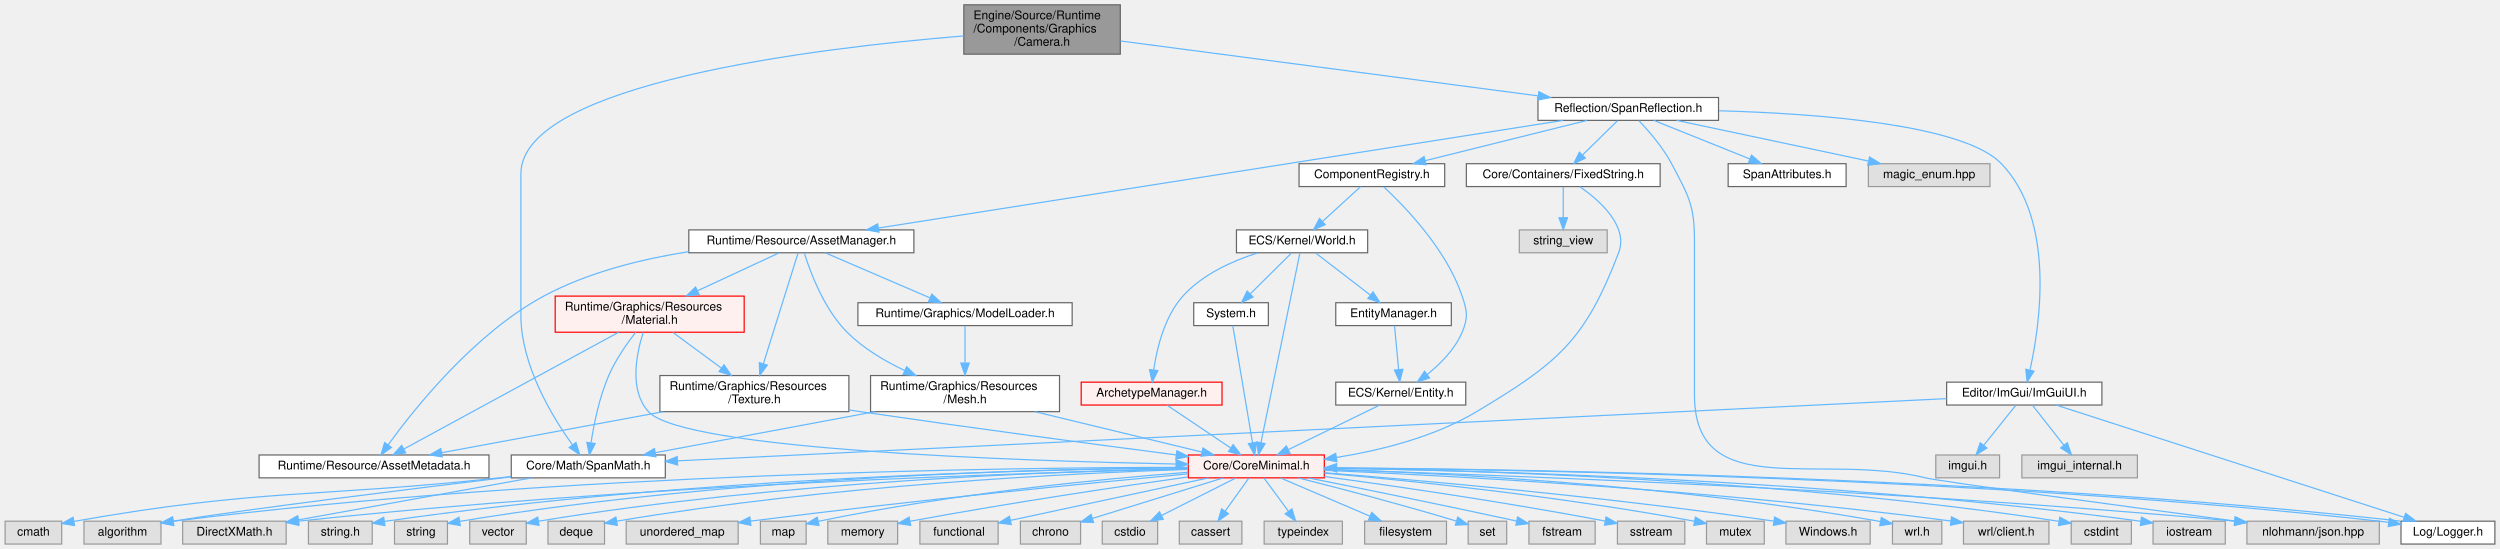
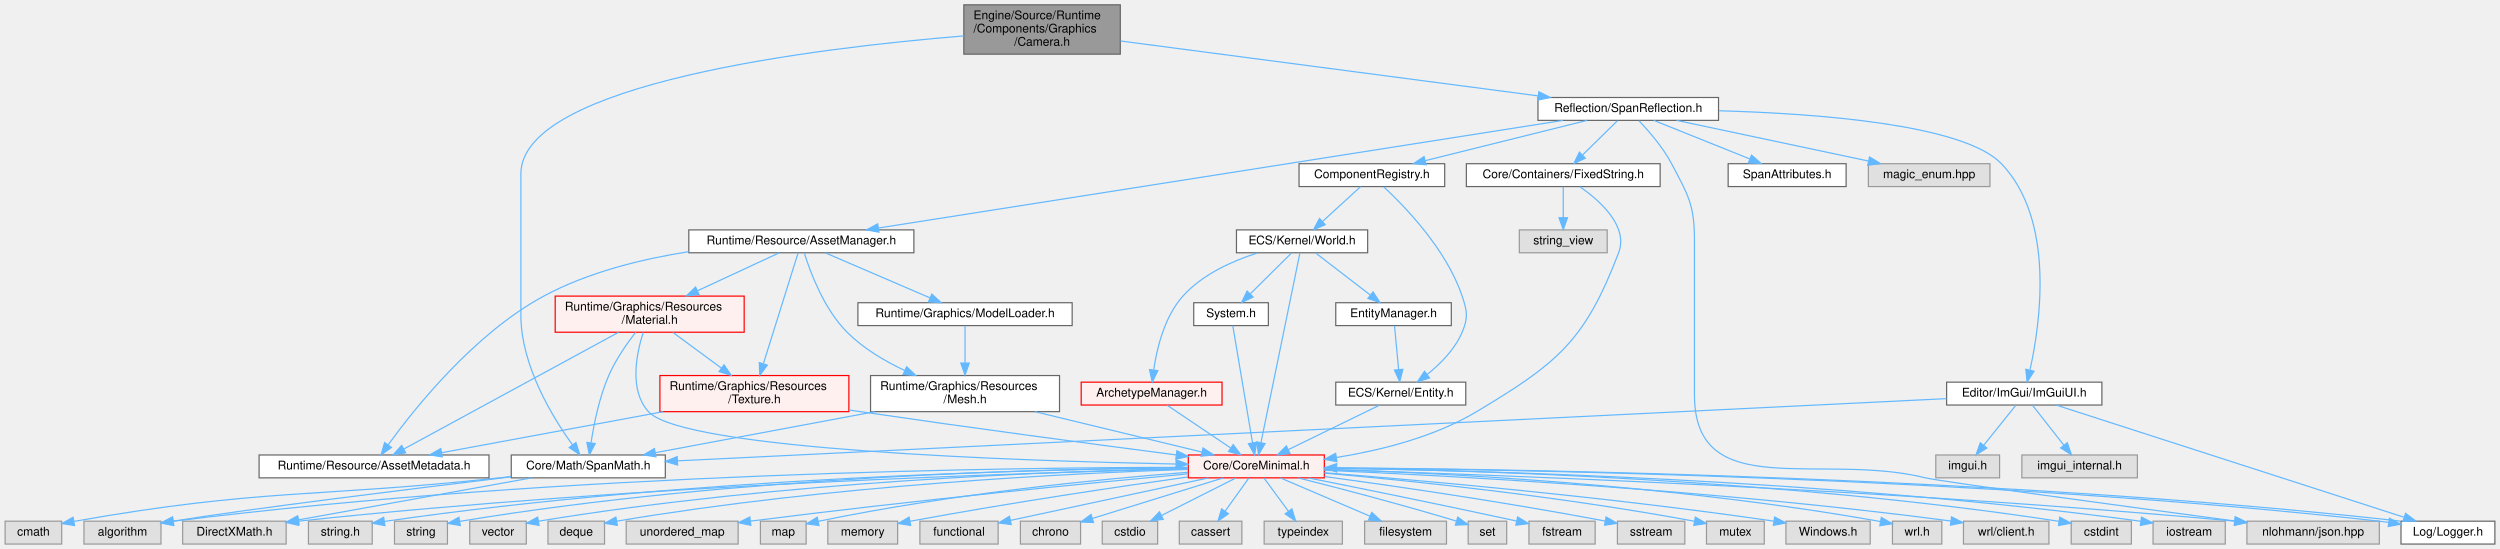
<svg xmlns="http://www.w3.org/2000/svg" xmlns:xlink="http://www.w3.org/1999/xlink" width="2077pt" height="456pt" viewBox="0.00 0.00 2076.50 456.00">
  <g id="graph0" class="graph" transform="scale(1 1) rotate(0) translate(4 452)">
    <g id="Node000001" class="node">
      <g id="a_Node000001">
        <a xlink:title="レンダリング視点を定義するカメラコンポーネント。">
          <polygon fill="#999999" stroke="#666666" points="926.5,-448 796.5,-448 796.5,-407 926.5,-407 926.5,-448" />
          <text text-anchor="start" x="804.5" y="-436" font-family="Helvetica,sans-Serif" font-size="10.00">Engine/Source/Runtime</text>
          <text text-anchor="start" x="804.5" y="-425" font-family="Helvetica,sans-Serif" font-size="10.00">/Components/Graphics</text>
          <text text-anchor="middle" x="861.5" y="-414" font-family="Helvetica,sans-Serif" font-size="10.00">/Camera.h</text>
        </a>
      </g>
    </g>
    <g id="Node000002" class="node">
      <g id="a_Node000002">
        <a xlink:href="SpanMath_8h.html" target="_top" xlink:title="算術ライブラリ (Vector, Matrix, Quaternion)。">
          <polygon fill="white" stroke="#666666" points="548.5,-74 420.5,-74 420.5,-55 548.5,-55 548.5,-74" />
          <text text-anchor="middle" x="484.5" y="-62" font-family="Helvetica,sans-Serif" font-size="10.00">Core/Math/SpanMath.h</text>
        </a>
      </g>
    </g>
    <g id="edge1_Node000001_Node000002" class="edge">
      <g id="a_edge1_Node000001_Node000002">
        <a xlink:title=" ">
          <path fill="none" stroke="#63b8ff" d="M796.21,-422.13C675.24,-412.24 428.5,-382.83 428.5,-307.5 428.5,-307.5 428.5,-307.5 428.5,-190 428.5,-148.36 454.87,-105.24 471.42,-82.28" />
          <polygon fill="#63b8ff" stroke="#63b8ff" points="474.24,-84.36 477.41,-74.25 468.62,-80.18 474.24,-84.36" />
        </a>
      </g>
    </g>
    <g id="Node000006" class="node">
      <g id="a_Node000006">
        <a xlink:href="SpanReflection_8h.html" target="_top" xlink:title="コンポーネント定義用のリフレクションマクロ。">
          <polygon fill="white" stroke="#666666" points="1423.5,-371 1273.5,-371 1273.5,-352 1423.5,-352 1423.5,-371" />
          <text text-anchor="middle" x="1348.5" y="-359" font-family="Helvetica,sans-Serif" font-size="10.00">Reflection/SpanReflection.h</text>
        </a>
      </g>
    </g>
    <g id="edge5_Node000001_Node000006" class="edge">
      <g id="a_edge5_Node000001_Node000006">
        <a xlink:title=" ">
          <path fill="none" stroke="#63b8ff" d="M926.67,-417.94C1016.7,-406.1 1178.72,-384.81 1273.61,-372.34" />
          <polygon fill="#63b8ff" stroke="#63b8ff" points="1274.25,-375.79 1283.71,-371.01 1273.34,-368.85 1274.25,-375.79" />
        </a>
      </g>
    </g>
    <g id="Node000003" class="node">
      <g id="a_Node000003">
        <a xlink:title=" ">
          <polygon fill="#e0e0e0" stroke="#999999" points="233.5,-19 147.5,-19 147.5,0 233.5,0 233.5,-19" />
          <text text-anchor="middle" x="190.5" y="-7" font-family="Helvetica,sans-Serif" font-size="10.00">DirectXMath.h</text>
        </a>
      </g>
    </g>
    <g id="edge2_Node000002_Node000003" class="edge">
      <g id="a_edge2_Node000002_Node000003">
        <a xlink:title=" ">
          <path fill="none" stroke="#63b8ff" d="M437.26,-54.98C384.39,-45.45 298.92,-30.05 243.73,-20.1" />
          <polygon fill="#63b8ff" stroke="#63b8ff" points="244.25,-16.63 233.79,-18.3 243.01,-23.52 244.25,-16.63" />
        </a>
      </g>
    </g>
    <g id="Node000004" class="node">
      <g id="a_Node000004">
        <a xlink:title=" ">
          <polygon fill="#e0e0e0" stroke="#999999" points="47,-19 0,-19 0,0 47,0 47,-19" />
          <text text-anchor="middle" x="23.5" y="-7" font-family="Helvetica,sans-Serif" font-size="10.00">cmath</text>
        </a>
      </g>
    </g>
    <g id="edge3_Node000002_Node000004" class="edge">
      <g id="a_edge3_Node000002_Node000004">
        <a xlink:title=" ">
          <path fill="none" stroke="#63b8ff" d="M420.33,-56.08C417.01,-55.71 413.71,-55.35 410.5,-55 256.5,-38.33 213.92,-46.45 57.2,-18.84" />
          <polygon fill="#63b8ff" stroke="#63b8ff" points="57.66,-15.37 47.2,-17.06 56.43,-22.26 57.66,-15.37" />
        </a>
      </g>
    </g>
    <g id="Node000005" class="node">
      <g id="a_Node000005">
        <a xlink:title=" ">
          <polygon fill="#e0e0e0" stroke="#999999" points="129.5,-19 65.5,-19 65.5,0 129.5,0 129.5,-19" />
          <text text-anchor="middle" x="97.5" y="-7" font-family="Helvetica,sans-Serif" font-size="10.00">algorithm</text>
        </a>
      </g>
    </g>
    <g id="edge4_Node000002_Node000005" class="edge">
      <g id="a_edge4_Node000002_Node000005">
        <a xlink:title=" ">
          <path fill="none" stroke="#63b8ff" d="M420.37,-55.85C340.01,-46.16 205.73,-29.63 139.68,-19.06" />
          <polygon fill="#63b8ff" stroke="#63b8ff" points="140.12,-15.58 129.69,-17.42 138.98,-22.49 140.12,-15.58" />
        </a>
      </g>
    </g>
    <g id="Node000007" class="node">
      <g id="a_Node000007">
        <a xlink:href="SpanAttributes_8h.html" target="_top" xlink:title="インスペクタ表示用の属性 (Attribute) 定義。">
          <polygon fill="white" stroke="#666666" points="1529.5,-316 1431.5,-316 1431.5,-297 1529.5,-297 1529.5,-316" />
          <text text-anchor="middle" x="1480.5" y="-304" font-family="Helvetica,sans-Serif" font-size="10.00">SpanAttributes.h</text>
        </a>
      </g>
    </g>
    <g id="edge6_Node000006_Node000007" class="edge">
      <g id="a_edge6_Node000006_Node000007">
        <a xlink:title=" ">
          <path fill="none" stroke="#63b8ff" d="M1369.71,-351.98C1391.23,-343.34 1424.78,-329.87 1449.33,-320.02" />
          <polygon fill="#63b8ff" stroke="#63b8ff" points="1450.93,-323.14 1458.91,-316.17 1448.32,-316.65 1450.93,-323.14" />
        </a>
      </g>
    </g>
    <g id="Node000008" class="node">
      <g id="a_Node000008">
        <a xlink:href="ComponentRegistry_8h.html" target="_top" xlink:title="コンポーネントのメタデータ管理 (リフレクション)。">
          <polygon fill="white" stroke="#666666" points="1196,-316 1075,-316 1075,-297 1196,-297 1196,-316" />
          <text text-anchor="middle" x="1135.5" y="-304" font-family="Helvetica,sans-Serif" font-size="10.00">ComponentRegistry.h</text>
        </a>
      </g>
    </g>
    <g id="edge7_Node000006_Node000008" class="edge">
      <g id="a_edge7_Node000006_Node000008">
        <a xlink:title=" ">
          <path fill="none" stroke="#63b8ff" d="M1314.28,-351.98C1277.74,-342.89 1219.72,-328.46 1179.74,-318.51" />
          <polygon fill="#63b8ff" stroke="#63b8ff" points="1180.54,-315.1 1169.99,-316.08 1178.85,-321.89 1180.54,-315.1" />
        </a>
      </g>
    </g>
    <g id="Node000040" class="node">
      <g id="a_Node000040">
        <a xlink:title=" ">
          <polygon fill="#e0e0e0" stroke="#999999" points="1972.5,-19 1862.5,-19 1862.5,0 1972.5,0 1972.5,-19" />
          <text text-anchor="middle" x="1917.5" y="-7" font-family="Helvetica,sans-Serif" font-size="10.00">nlohmann/json.hpp</text>
        </a>
      </g>
    </g>
    <g id="edge69_Node000006_Node000040" class="edge">
      <g id="a_edge69_Node000006_Node000040">
        <a xlink:title=" ">
          <path fill="none" stroke="#63b8ff" d="M1357.38,-351.71C1365.48,-343.24 1377.27,-329.71 1384.5,-316 1398.25,-289.95 1403.5,-281.96 1403.5,-252.5 1403.5,-252.5 1403.5,-252.5 1403.5,-124 1403.5,-33.32 1507.45,-76.66 1595.5,-55 1607.82,-51.97 1761.7,-31.24 1852.2,-19.17" />
          <polygon fill="#63b8ff" stroke="#63b8ff" points="1852.92,-22.61 1862.37,-17.82 1851.99,-15.67 1852.92,-22.61" />
        </a>
      </g>
    </g>
    <g id="Node000056" class="node">
      <g id="a_Node000056">
        <a xlink:href="ImGuiUI_8h.html" target="_top" xlink:title="ImGui用のカスタムウィジェットヘルパー。">
          <polygon fill="white" stroke="#666666" points="1742,-134.5 1613,-134.5 1613,-115.5 1742,-115.5 1742,-134.5" />
          <text text-anchor="middle" x="1677.5" y="-122.5" font-family="Helvetica,sans-Serif" font-size="10.00">Editor/ImGui/ImGuiUI.h</text>
        </a>
      </g>
    </g>
    <g id="edge45_Node000006_Node000056" class="edge">
      <g id="a_edge45_Node000006_Node000056">
        <a xlink:title=" ">
          <path fill="none" stroke="#63b8ff" d="M1423.83,-359.98C1505.11,-357.71 1627.14,-348.73 1658.5,-316 1703.39,-269.14 1690.74,-182.85 1682.3,-144.83" />
          <polygon fill="#63b8ff" stroke="#63b8ff" points="1685.6,-143.6 1679.88,-134.68 1678.79,-145.22 1685.6,-143.6" />
        </a>
      </g>
    </g>
    <g id="Node000059" class="node">
      <g id="a_Node000059">
        <a xlink:href="FixedString_8h.html" target="_top" xlink:title="固定長文字列ラッパー (POD)">
          <polygon fill="white" stroke="#666666" points="1375,-316 1214,-316 1214,-297 1375,-297 1375,-316" />
          <text text-anchor="middle" x="1294.5" y="-304" font-family="Helvetica,sans-Serif" font-size="10.00">Core/Containers/FixedString.h</text>
        </a>
      </g>
    </g>
    <g id="edge50_Node000006_Node000059" class="edge">
      <g id="a_edge50_Node000006_Node000059">
        <a xlink:title=" ">
          <path fill="none" stroke="#63b8ff" d="M1339.58,-351.75C1331.72,-344.03 1320.07,-332.6 1310.58,-323.28" />
          <polygon fill="#63b8ff" stroke="#63b8ff" points="1312.84,-320.6 1303.25,-316.09 1307.94,-325.59 1312.84,-320.6" />
        </a>
      </g>
    </g>
    <g id="Node000060" class="node">
      <g id="a_Node000060">
        <a xlink:href="AssetManager_8h.html" target="_top" xlink:title="エンジン全域のアセットライフサイクルを管理するシングルトン。">
          <polygon fill="white" stroke="#666666" points="755,-261 568,-261 568,-242 755,-242 755,-261" />
          <text text-anchor="middle" x="661.5" y="-249" font-family="Helvetica,sans-Serif" font-size="10.00">Runtime/Resource/AssetManager.h</text>
        </a>
      </g>
    </g>
    <g id="edge53_Node000006_Node000060" class="edge">
      <g id="a_edge53_Node000006_Node000060">
        <a xlink:title=" ">
          <path fill="none" stroke="#63b8ff" d="M1294.31,-351.98C1169.09,-332.3 860.15,-283.73 725.72,-262.6" />
          <polygon fill="#63b8ff" stroke="#63b8ff" points="725.99,-259.1 715.57,-261 724.91,-266.01 725.99,-259.1" />
        </a>
      </g>
    </g>
-     <g id="Node000068" class="node">
-       <g id="a_Node000068">
+     <g id="Node000069" class="node">
+       <g id="a_Node000069">
        <a xlink:title=" ">
          <polygon fill="#e0e0e0" stroke="#999999" points="1649,-316 1548,-316 1548,-297 1649,-297 1649,-316" />
          <text text-anchor="middle" x="1598.5" y="-304" font-family="Helvetica,sans-Serif" font-size="10.00">magic_enum.hpp</text>
        </a>
      </g>
    </g>
-     <g id="edge68_Node000006_Node000068" class="edge">
-       <g id="a_edge68_Node000006_Node000068">
+     <g id="edge68_Node000006_Node000069" class="edge">
+       <g id="a_edge68_Node000006_Node000069">
        <a xlink:title=" ">
          <path fill="none" stroke="#63b8ff" d="M1388.67,-351.98C1432,-342.8 1501.09,-328.15 1548.06,-318.19" />
          <polygon fill="#63b8ff" stroke="#63b8ff" points="1548.96,-321.58 1558.02,-316.08 1547.51,-314.73 1548.96,-321.58" />
        </a>
      </g>
    </g>
    <g id="Node000009" class="node">
      <g id="a_Node000009">
        <a xlink:href="Entity_8h.html" target="_top" xlink:title="ECSにおけるオブジェクトの識別子 (ID) を定義します。">
          <polygon fill="white" stroke="#666666" points="1213.5,-134.5 1105.5,-134.5 1105.5,-115.5 1213.5,-115.5 1213.5,-134.5" />
          <text text-anchor="middle" x="1159.5" y="-122.5" font-family="Helvetica,sans-Serif" font-size="10.00">ECS/Kernel/Entity.h</text>
        </a>
      </g>
    </g>
    <g id="edge8_Node000008_Node000009" class="edge">
      <g id="a_edge8_Node000008_Node000009">
        <a xlink:title=" ">
          <path fill="none" stroke="#63b8ff" d="M1145.28,-296.84C1162.46,-280.91 1197.46,-244.98 1210.5,-206 1214.73,-193.36 1215.66,-188.29 1210.5,-176 1204.53,-161.79 1192.33,-149.59 1181.36,-140.8" />
          <polygon fill="#63b8ff" stroke="#63b8ff" points="1183.43,-137.98 1173.34,-134.76 1179.23,-143.57 1183.43,-137.98" />
        </a>
      </g>
    </g>
    <g id="Node000048" class="node">
      <g id="a_Node000048">
        <a xlink:href="World_8h.html" target="_top" xlink:title="ECSワールド (シーン) の管理クラス。">
          <polygon fill="white" stroke="#666666" points="1132,-261 1023,-261 1023,-242 1132,-242 1132,-261" />
          <text text-anchor="middle" x="1077.5" y="-249" font-family="Helvetica,sans-Serif" font-size="10.00">ECS/Kernel/World.h</text>
        </a>
      </g>
    </g>
    <g id="edge37_Node000008_Node000048" class="edge">
      <g id="a_edge37_Node000008_Node000048">
        <a xlink:title=" ">
          <path fill="none" stroke="#63b8ff" d="M1126.18,-296.98C1117.69,-289.23 1104.94,-277.58 1094.62,-268.14" />
          <polygon fill="#63b8ff" stroke="#63b8ff" points="1096.73,-265.33 1086.99,-261.17 1092.01,-270.5 1096.73,-265.33" />
        </a>
      </g>
    </g>
    <g id="Node000010" class="node">
      <g id="a_Node000010">
        <a xlink:href="CoreMinimal_8h.html" target="_top" xlink:title="エンジンの標準インクルードファイル。">
          <polygon fill="#fff0f0" stroke="red" points="1096,-74 983,-74 983,-55 1096,-55 1096,-74" />
          <text text-anchor="middle" x="1039.5" y="-62" font-family="Helvetica,sans-Serif" font-size="10.00">Core/CoreMinimal.h</text>
        </a>
      </g>
    </g>
    <g id="edge9_Node000009_Node000010" class="edge">
      <g id="a_edge9_Node000009_Node000010">
        <a xlink:title=" ">
          <path fill="none" stroke="#63b8ff" d="M1142.05,-115.49C1122.14,-105.79 1089.36,-89.81 1066.23,-78.53" />
          <polygon fill="#63b8ff" stroke="#63b8ff" points="1067.49,-75.25 1056.97,-74.02 1064.43,-81.54 1067.49,-75.25" />
        </a>
      </g>
    </g>
    <g id="edge34_Node000010_Node000003" class="edge">
      <g id="a_edge34_Node000010_Node000003">
        <a xlink:title=" ">
          <path fill="none" stroke="#63b8ff" d="M982.8,-62.4C853.51,-59.45 526.83,-49.48 243.64,-19" />
          <polygon fill="#63b8ff" stroke="#63b8ff" points="243.9,-15.51 233.58,-17.9 243.15,-22.46 243.9,-15.51" />
        </a>
      </g>
    </g>
    <g id="edge22_Node000010_Node000005" class="edge">
      <g id="a_edge22_Node000010_Node000005">
        <a xlink:title=" ">
          <path fill="none" stroke="#63b8ff" d="M982.83,-63.74C841.8,-63.69 463.67,-59.57 139.7,-18.93" />
          <polygon fill="#63b8ff" stroke="#63b8ff" points="140.01,-15.44 129.65,-17.66 139.13,-22.39 140.01,-15.44" />
        </a>
      </g>
    </g>
    <g id="Node000011" class="node">
      <g id="a_Node000011">
        <a xlink:title=" ">
          <polygon fill="#e0e0e0" stroke="#999999" points="1549.5,-19 1479.5,-19 1479.5,0 1549.5,0 1549.5,-19" />
          <text text-anchor="middle" x="1514.5" y="-7" font-family="Helvetica,sans-Serif" font-size="10.00">Windows.h</text>
        </a>
      </g>
    </g>
    <g id="edge10_Node000010_Node000011" class="edge">
      <g id="a_edge10_Node000010_Node000011">
        <a xlink:title=" ">
          <path fill="none" stroke="#63b8ff" d="M1096.18,-59.25C1176.84,-52.84 1329.55,-39.41 1469.44,-19.03" />
          <polygon fill="#63b8ff" stroke="#63b8ff" points="1470.1,-22.47 1479.48,-17.55 1469.08,-15.55 1470.1,-22.47" />
        </a>
      </g>
    </g>
    <g id="Node000012" class="node">
      <g id="a_Node000012">
        <a xlink:title=" ">
          <polygon fill="#e0e0e0" stroke="#999999" points="1609,-19 1568,-19 1568,0 1609,0 1609,-19" />
          <text text-anchor="middle" x="1588.5" y="-7" font-family="Helvetica,sans-Serif" font-size="10.00">wrl.h</text>
        </a>
      </g>
    </g>
    <g id="edge11_Node000010_Node000012" class="edge">
      <g id="a_edge11_Node000010_Node000012">
        <a xlink:title=" ">
          <path fill="none" stroke="#63b8ff" d="M1096.03,-62.17C1190.07,-59.2 1384.56,-49.78 1557.89,-18.71" />
          <polygon fill="#63b8ff" stroke="#63b8ff" points="1558.75,-22.11 1567.96,-16.88 1557.5,-15.22 1558.75,-22.11" />
        </a>
      </g>
    </g>
    <g id="Node000013" class="node">
      <g id="a_Node000013">
        <a xlink:title=" ">
          <polygon fill="#e0e0e0" stroke="#999999" points="1698,-19 1627,-19 1627,0 1698,0 1698,-19" />
          <text text-anchor="middle" x="1662.5" y="-7" font-family="Helvetica,sans-Serif" font-size="10.00">wrl/client.h</text>
        </a>
      </g>
    </g>
    <g id="edge12_Node000010_Node000013" class="edge">
      <g id="a_edge12_Node000010_Node000013">
        <a xlink:title=" ">
          <path fill="none" stroke="#63b8ff" d="M1096.02,-61.3C1198.16,-56.86 1420.37,-45.05 1616.62,-19.12" />
          <polygon fill="#63b8ff" stroke="#63b8ff" points="1617.09,-22.59 1626.54,-17.79 1616.16,-15.65 1617.09,-22.59" />
        </a>
      </g>
    </g>
    <g id="Node000014" class="node">
      <g id="a_Node000014">
        <a xlink:title=" ">
          <polygon fill="#e0e0e0" stroke="#999999" points="1766.5,-19 1716.5,-19 1716.5,0 1766.5,0 1766.5,-19" />
          <text text-anchor="middle" x="1741.5" y="-7" font-family="Helvetica,sans-Serif" font-size="10.00">cstdint</text>
        </a>
      </g>
    </g>
    <g id="edge13_Node000010_Node000014" class="edge">
      <g id="a_edge13_Node000010_Node000014">
        <a xlink:title=" ">
          <path fill="none" stroke="#63b8ff" d="M1096.18,-63.12C1210.19,-61.63 1475.37,-54.45 1706.42,-18.87" />
          <polygon fill="#63b8ff" stroke="#63b8ff" points="1707.01,-22.32 1716.35,-17.32 1705.93,-15.4 1707.01,-22.32" />
        </a>
      </g>
    </g>
    <g id="Node000015" class="node">
      <g id="a_Node000015">
        <a xlink:title=" ">
          <polygon fill="#e0e0e0" stroke="#999999" points="1844.5,-19 1784.5,-19 1784.5,0 1844.5,0 1844.5,-19" />
          <text text-anchor="middle" x="1814.5" y="-7" font-family="Helvetica,sans-Serif" font-size="10.00">iostream</text>
        </a>
      </g>
    </g>
    <g id="edge14_Node000010_Node000015" class="edge">
      <g id="a_edge14_Node000010_Node000015">
        <a xlink:title=" ">
          <path fill="none" stroke="#63b8ff" d="M1096.12,-63.04C1218.35,-61.42 1516.11,-54.02 1774.4,-18.92" />
          <polygon fill="#63b8ff" stroke="#63b8ff" points="1774.92,-22.38 1784.35,-17.55 1773.97,-15.45 1774.92,-22.38" />
        </a>
      </g>
    </g>
    <g id="Node000016" class="node">
      <g id="a_Node000016">
        <a xlink:title=" ">
          <polygon fill="#e0e0e0" stroke="#999999" points="305,-19 252,-19 252,0 305,0 305,-19" />
          <text text-anchor="middle" x="278.5" y="-7" font-family="Helvetica,sans-Serif" font-size="10.00">string.h</text>
        </a>
      </g>
    </g>
    <g id="edge15_Node000010_Node000016" class="edge">
      <g id="a_edge15_Node000010_Node000016">
        <a xlink:title=" ">
          <path fill="none" stroke="#63b8ff" d="M982.76,-63.3C861.74,-62.16 569.35,-55.64 315.3,-18.82" />
          <polygon fill="#63b8ff" stroke="#63b8ff" points="315.54,-15.31 305.14,-17.32 314.52,-22.24 315.54,-15.31" />
        </a>
      </g>
    </g>
    <g id="Node000017" class="node">
      <g id="a_Node000017">
        <a xlink:title=" ">
          <polygon fill="#e0e0e0" stroke="#999999" points="367.5,-19 323.5,-19 323.5,0 367.5,0 367.5,-19" />
          <text text-anchor="middle" x="345.5" y="-7" font-family="Helvetica,sans-Serif" font-size="10.00">string</text>
        </a>
      </g>
    </g>
    <g id="edge16_Node000010_Node000017" class="edge">
      <g id="a_edge16_Node000010_Node000017">
        <a xlink:title=" ">
          <path fill="none" stroke="#63b8ff" d="M982.73,-63.51C869.27,-62.7 606.45,-56.69 377.9,-18.88" />
          <polygon fill="#63b8ff" stroke="#63b8ff" points="378.17,-15.37 367.73,-17.17 377.01,-22.28 378.17,-15.37" />
        </a>
      </g>
    </g>
    <g id="Node000018" class="node">
      <g id="a_Node000018">
        <a xlink:title=" ">
          <polygon fill="#e0e0e0" stroke="#999999" points="433,-19 386,-19 386,0 433,0 433,-19" />
          <text text-anchor="middle" x="409.5" y="-7" font-family="Helvetica,sans-Serif" font-size="10.00">vector</text>
        </a>
      </g>
    </g>
    <g id="edge17_Node000010_Node000018" class="edge">
      <g id="a_edge17_Node000010_Node000018">
        <a xlink:title=" ">
          <path fill="none" stroke="#63b8ff" d="M982.6,-62.77C877.53,-60.65 645.97,-52.44 443.1,-18.97" />
          <polygon fill="#63b8ff" stroke="#63b8ff" points="443.6,-15.51 433.16,-17.31 442.44,-22.41 443.6,-15.51" />
        </a>
      </g>
    </g>
    <g id="Node000019" class="node">
      <g id="a_Node000019">
        <a xlink:title=" ">
          <polygon fill="#e0e0e0" stroke="#999999" points="498,-19 451,-19 451,0 498,0 498,-19" />
          <text text-anchor="middle" x="474.5" y="-7" font-family="Helvetica,sans-Serif" font-size="10.00">deque</text>
        </a>
      </g>
    </g>
    <g id="edge18_Node000010_Node000019" class="edge">
      <g id="a_edge18_Node000010_Node000019">
        <a xlink:title=" ">
          <path fill="none" stroke="#63b8ff" d="M982.68,-62.04C886.6,-58.86 685.91,-49.12 508.22,-19.01" />
          <polygon fill="#63b8ff" stroke="#63b8ff" points="508.61,-15.53 498.16,-17.28 507.42,-22.43 508.61,-15.53" />
        </a>
      </g>
    </g>
    <g id="Node000020" class="node">
      <g id="a_Node000020">
        <a xlink:title=" ">
          <polygon fill="#e0e0e0" stroke="#999999" points="609,-19 516,-19 516,0 609,0 609,-19" />
          <text text-anchor="middle" x="562.5" y="-7" font-family="Helvetica,sans-Serif" font-size="10.00">unordered_map</text>
        </a>
      </g>
    </g>
    <g id="edge19_Node000010_Node000020" class="edge">
      <g id="a_edge19_Node000010_Node000020">
        <a xlink:title=" ">
          <path fill="none" stroke="#63b8ff" d="M982.89,-58.34C903.94,-50.96 756.06,-36.47 619.46,-19.07" />
          <polygon fill="#63b8ff" stroke="#63b8ff" points="619.59,-15.56 609.23,-17.75 618.7,-22.5 619.59,-15.56" />
        </a>
      </g>
    </g>
    <g id="Node000021" class="node">
      <g id="a_Node000021">
        <a xlink:title=" ">
          <polygon fill="#e0e0e0" stroke="#999999" points="665.5,-19 627.5,-19 627.5,0 665.5,0 665.5,-19" />
          <text text-anchor="middle" x="646.5" y="-7" font-family="Helvetica,sans-Serif" font-size="10.00">map</text>
        </a>
      </g>
    </g>
    <g id="edge20_Node000010_Node000021" class="edge">
      <g id="a_edge20_Node000010_Node000021">
        <a xlink:title=" ">
          <path fill="none" stroke="#63b8ff" d="M982.73,-59.64C912.56,-54.2 789.47,-42.43 675.6,-18.89" />
          <polygon fill="#63b8ff" stroke="#63b8ff" points="676.17,-15.43 665.67,-16.8 674.73,-22.28 676.17,-15.43" />
        </a>
      </g>
    </g>
    <g id="Node000022" class="node">
      <g id="a_Node000022">
        <a xlink:title=" ">
          <polygon fill="#e0e0e0" stroke="#999999" points="741.5,-19 683.5,-19 683.5,0 741.5,0 741.5,-19" />
          <text text-anchor="middle" x="712.5" y="-7" font-family="Helvetica,sans-Serif" font-size="10.00">memory</text>
        </a>
      </g>
    </g>
    <g id="edge21_Node000010_Node000022" class="edge">
      <g id="a_edge21_Node000010_Node000022">
        <a xlink:title=" ">
          <path fill="none" stroke="#63b8ff" d="M982.77,-55.78C926.72,-47.92 838.32,-34.89 751.84,-18.95" />
          <polygon fill="#63b8ff" stroke="#63b8ff" points="752.32,-15.48 741.85,-17.1 751.04,-22.37 752.32,-15.48" />
        </a>
      </g>
    </g>
    <g id="Node000023" class="node">
      <g id="a_Node000023">
        <a xlink:title=" ">
          <polygon fill="#e0e0e0" stroke="#999999" points="825,-19 760,-19 760,0 825,0 825,-19" />
          <text text-anchor="middle" x="792.5" y="-7" font-family="Helvetica,sans-Serif" font-size="10.00">functional</text>
        </a>
      </g>
    </g>
    <g id="edge23_Node000010_Node000023" class="edge">
      <g id="a_edge23_Node000010_Node000023">
        <a xlink:title=" ">
          <path fill="none" stroke="#63b8ff" d="M999.82,-54.98C954.81,-45.33 881.68,-29.64 835.39,-19.7" />
          <polygon fill="#63b8ff" stroke="#63b8ff" points="835.88,-16.23 825.37,-17.55 834.41,-23.07 835.88,-16.23" />
        </a>
      </g>
    </g>
    <g id="Node000024" class="node">
      <g id="a_Node000024">
        <a xlink:title=" ">
          <polygon fill="#e0e0e0" stroke="#999999" points="893.5,-19 843.5,-19 843.5,0 893.5,0 893.5,-19" />
          <text text-anchor="middle" x="868.5" y="-7" font-family="Helvetica,sans-Serif" font-size="10.00">chrono</text>
        </a>
      </g>
    </g>
    <g id="edge24_Node000010_Node000024" class="edge">
      <g id="a_edge24_Node000010_Node000024">
        <a xlink:title=" ">
          <path fill="none" stroke="#63b8ff" d="M1012.03,-54.98C982.55,-45.85 935.65,-31.31 903.54,-21.36" />
          <polygon fill="#63b8ff" stroke="#63b8ff" points="904.26,-17.92 893.68,-18.3 902.19,-24.61 904.26,-17.92" />
        </a>
      </g>
    </g>
    <g id="Node000025" class="node">
      <g id="a_Node000025">
        <a xlink:title=" ">
          <polygon fill="#e0e0e0" stroke="#999999" points="957.5,-19 911.5,-19 911.5,0 957.5,0 957.5,-19" />
          <text text-anchor="middle" x="934.5" y="-7" font-family="Helvetica,sans-Serif" font-size="10.00">cstdio</text>
        </a>
      </g>
    </g>
    <g id="edge25_Node000010_Node000025" class="edge">
      <g id="a_edge25_Node000010_Node000025">
        <a xlink:title=" ">
          <path fill="none" stroke="#63b8ff" d="M1022.63,-54.98C1005.89,-46.54 980,-33.47 960.61,-23.68" />
          <polygon fill="#63b8ff" stroke="#63b8ff" points="962.18,-20.55 951.68,-19.17 959.03,-26.8 962.18,-20.55" />
        </a>
      </g>
    </g>
    <g id="Node000026" class="node">
      <g id="a_Node000026">
        <a xlink:title=" ">
          <polygon fill="#e0e0e0" stroke="#999999" points="1027.5,-19 975.5,-19 975.5,0 1027.5,0 1027.5,-19" />
          <text text-anchor="middle" x="1001.5" y="-7" font-family="Helvetica,sans-Serif" font-size="10.00">cassert</text>
        </a>
      </g>
    </g>
    <g id="edge26_Node000010_Node000026" class="edge">
      <g id="a_edge26_Node000010_Node000026">
        <a xlink:title=" ">
          <path fill="none" stroke="#63b8ff" d="M1033.23,-54.75C1027.91,-47.34 1020.14,-36.5 1013.62,-27.41" />
          <polygon fill="#63b8ff" stroke="#63b8ff" points="1016.33,-25.18 1007.66,-19.09 1010.64,-29.26 1016.33,-25.18" />
        </a>
      </g>
    </g>
    <g id="Node000027" class="node">
      <g id="a_Node000027">
        <a xlink:title=" ">
          <polygon fill="#e0e0e0" stroke="#999999" points="1111,-19 1046,-19 1046,0 1111,0 1111,-19" />
          <text text-anchor="middle" x="1078.5" y="-7" font-family="Helvetica,sans-Serif" font-size="10.00">typeindex</text>
        </a>
      </g>
    </g>
    <g id="edge27_Node000010_Node000027" class="edge">
      <g id="a_edge27_Node000010_Node000027">
        <a xlink:title=" ">
          <path fill="none" stroke="#63b8ff" d="M1045.94,-54.75C1051.39,-47.34 1059.36,-36.5 1066.06,-27.41" />
          <polygon fill="#63b8ff" stroke="#63b8ff" points="1069.07,-29.22 1072.18,-19.09 1063.43,-25.07 1069.07,-29.22" />
        </a>
      </g>
    </g>
    <g id="Node000028" class="node">
      <g id="a_Node000028">
        <a xlink:title=" ">
          <polygon fill="#e0e0e0" stroke="#999999" points="1197.5,-19 1129.5,-19 1129.5,0 1197.5,0 1197.5,-19" />
          <text text-anchor="middle" x="1163.5" y="-7" font-family="Helvetica,sans-Serif" font-size="10.00">filesystem</text>
        </a>
      </g>
    </g>
    <g id="edge28_Node000010_Node000028" class="edge">
      <g id="a_edge28_Node000010_Node000028">
        <a xlink:title=" ">
          <path fill="none" stroke="#63b8ff" d="M1059.42,-54.98C1079.55,-46.38 1110.88,-32.99 1133.91,-23.15" />
          <polygon fill="#63b8ff" stroke="#63b8ff" points="1135.4,-26.32 1143.21,-19.17 1132.64,-19.88 1135.4,-26.32" />
        </a>
      </g>
    </g>
    <g id="Node000029" class="node">
      <g id="a_Node000029">
        <a xlink:title=" ">
          <polygon fill="#e0e0e0" stroke="#999999" points="1247.5,-19 1215.5,-19 1215.5,0 1247.5,0 1247.5,-19" />
          <text text-anchor="middle" x="1231.5" y="-7" font-family="Helvetica,sans-Serif" font-size="10.00">set</text>
        </a>
      </g>
    </g>
    <g id="edge29_Node000010_Node000029" class="edge">
      <g id="a_edge29_Node000010_Node000029">
        <a xlink:title=" ">
          <path fill="none" stroke="#63b8ff" d="M1074.23,-54.97C1106.09,-46.99 1154.78,-34.38 1205.57,-19.13" />
          <polygon fill="#63b8ff" stroke="#63b8ff" points="1206.86,-22.4 1215.41,-16.15 1204.83,-15.7 1206.86,-22.4" />
        </a>
      </g>
    </g>
    <g id="Node000030" class="node">
      <g id="a_Node000030">
        <a xlink:title=" ">
          <polygon fill="#e0e0e0" stroke="#999999" points="1321,-19 1266,-19 1266,0 1321,0 1321,-19" />
          <text text-anchor="middle" x="1293.5" y="-7" font-family="Helvetica,sans-Serif" font-size="10.00">fstream</text>
        </a>
      </g>
    </g>
    <g id="edge30_Node000010_Node000030" class="edge">
      <g id="a_edge30_Node000010_Node000030">
        <a xlink:title=" ">
          <path fill="none" stroke="#63b8ff" d="M1082.79,-54.93C1124.5,-46.61 1189.62,-33.44 1255.49,-19.18" />
          <polygon fill="#63b8ff" stroke="#63b8ff" points="1256.61,-22.52 1265.64,-16.98 1255.12,-15.68 1256.61,-22.52" />
        </a>
      </g>
    </g>
    <g id="Node000031" class="node">
      <g id="a_Node000031">
        <a xlink:title=" ">
          <polygon fill="#e0e0e0" stroke="#999999" points="1395.5,-19 1339.5,-19 1339.5,0 1395.5,0 1395.5,-19" />
          <text text-anchor="middle" x="1367.5" y="-7" font-family="Helvetica,sans-Serif" font-size="10.00">sstream</text>
        </a>
      </g>
    </g>
    <g id="edge31_Node000010_Node000031" class="edge">
      <g id="a_edge31_Node000010_Node000031">
        <a xlink:title=" ">
          <path fill="none" stroke="#63b8ff" d="M1096.04,-56.12C1152.65,-48.44 1242.46,-35.5 1329.24,-19.12" />
          <polygon fill="#63b8ff" stroke="#63b8ff" points="1330.1,-22.52 1339.26,-17.21 1328.79,-15.65 1330.1,-22.52" />
        </a>
      </g>
    </g>
    <g id="Node000032" class="node">
      <g id="a_Node000032">
        <a xlink:title=" ">
          <polygon fill="#e0e0e0" stroke="#999999" points="1461.5,-19 1413.5,-19 1413.5,0 1461.5,0 1461.5,-19" />
          <text text-anchor="middle" x="1437.5" y="-7" font-family="Helvetica,sans-Serif" font-size="10.00">mutex</text>
        </a>
      </g>
    </g>
    <g id="edge32_Node000010_Node000032" class="edge">
      <g id="a_edge32_Node000010_Node000032">
        <a xlink:title=" ">
          <path fill="none" stroke="#63b8ff" d="M1096.13,-58.91C1166.15,-52.72 1289.08,-40.18 1403.45,-18.96" />
          <polygon fill="#63b8ff" stroke="#63b8ff" points="1404.25,-22.38 1413.43,-17.09 1402.96,-15.5 1404.25,-22.38" />
        </a>
      </g>
    </g>
    <g id="edge33_Node000010_Node000040" class="edge">
      <g id="a_edge33_Node000010_Node000040">
        <a xlink:title=" ">
          <path fill="none" stroke="#63b8ff" d="M1096.36,-61.91C1227.59,-57.9 1561.95,-45.83 1852.07,-19.06" />
          <polygon fill="#63b8ff" stroke="#63b8ff" points="1852.74,-22.51 1862.37,-18.1 1852.09,-15.54 1852.74,-22.51" />
        </a>
      </g>
    </g>
    <g id="Node000047" class="node">
      <g id="a_Node000047">
        <a xlink:href="Logger_8h.html" target="_top" xlink:title="デバッグログ出力システム">
          <polygon fill="white" stroke="#666666" points="2068.5,-19 1990.5,-19 1990.5,0 2068.5,0 2068.5,-19" />
          <text text-anchor="middle" x="2029.5" y="-7" font-family="Helvetica,sans-Serif" font-size="10.00">Log/Logger.h</text>
        </a>
      </g>
    </g>
    <g id="edge35_Node000010_Node000047" class="edge">
      <g id="a_edge35_Node000010_Node000047">
        <a xlink:title=" ">
          <path fill="none" stroke="#63b8ff" d="M1096.12,-63.32C1241.93,-62.28 1641.58,-55.96 1972.5,-19 1975,-18.72 1977.57,-18.39 1980.17,-18.03" />
          <polygon fill="#63b8ff" stroke="#63b8ff" points="1980.92,-21.45 1990.28,-16.49 1979.87,-14.53 1980.92,-21.45" />
        </a>
      </g>
    </g>
    <g id="edge36_Node000047_Node000010" class="edge">
      <g id="a_edge36_Node000047_Node000010">
        <a xlink:title=" ">
          <path fill="none" stroke="#63b8ff" d="M1990.01,-19.06C1660.25,-55.85 1262.43,-62.24 1106.6,-63.31" />
          <polygon fill="#63b8ff" stroke="#63b8ff" points="1106.22,-59.81 1096.24,-63.37 1106.26,-66.81 1106.22,-59.81" />
        </a>
      </g>
    </g>
    <g id="edge38_Node000048_Node000010" class="edge">
      <g id="a_edge38_Node000048_Node000010">
        <a xlink:title=" ">
          <path fill="none" stroke="#63b8ff" d="M1075.67,-241.58C1069.8,-213.01 1051.38,-123.36 1043.33,-84.16" />
          <polygon fill="#63b8ff" stroke="#63b8ff" points="1046.75,-83.42 1041.31,-74.33 1039.9,-84.83 1046.75,-83.42" />
        </a>
      </g>
    </g>
    <g id="Node000049" class="node">
      <g id="a_Node000049">
        <a xlink:href="EntityManager_8h.html" target="_top" xlink:title="エンティティIDのライフサイクル管理クラス">
          <polygon fill="white" stroke="#666666" points="1201.5,-200.5 1105.5,-200.5 1105.5,-181.5 1201.5,-181.5 1201.5,-200.5" />
          <text text-anchor="middle" x="1153.5" y="-188.5" font-family="Helvetica,sans-Serif" font-size="10.00">EntityManager.h</text>
        </a>
      </g>
    </g>
    <g id="edge39_Node000048_Node000049" class="edge">
      <g id="a_edge39_Node000048_Node000049">
        <a xlink:title=" ">
          <path fill="none" stroke="#63b8ff" d="M1088.71,-241.87C1100.61,-232.71 1119.64,-218.06 1134.01,-207.01" />
          <polygon fill="#63b8ff" stroke="#63b8ff" points="1136.45,-209.54 1142.24,-200.67 1132.18,-203.99 1136.45,-209.54" />
        </a>
      </g>
    </g>
    <g id="Node000050" class="node">
      <g id="a_Node000050">
        <a xlink:href="ArchetypeManager_8h.html" target="_top" xlink:title="アーキタイプの生成と管理を行うクラス">
          <polygon fill="#fff0f0" stroke="red" points="1011,-134.5 894,-134.5 894,-115.5 1011,-115.5 1011,-134.5" />
          <text text-anchor="middle" x="952.5" y="-122.5" font-family="Helvetica,sans-Serif" font-size="10.00">ArchetypeManager.h</text>
        </a>
      </g>
    </g>
    <g id="edge41_Node000048_Node000050" class="edge">
      <g id="a_edge41_Node000048_Node000050">
        <a xlink:title=" ">
          <path fill="none" stroke="#63b8ff" d="M1040.57,-241.87C1019.75,-235.25 994.73,-224.09 978.5,-206 963.07,-188.8 956.78,-162.29 954.23,-144.56" />
          <polygon fill="#63b8ff" stroke="#63b8ff" points="957.7,-144.11 953.05,-134.59 950.75,-144.93 957.7,-144.11" />
        </a>
      </g>
    </g>
    <g id="Node000055" class="node">
      <g id="a_Node000055">
        <a xlink:href="System_8h.html" target="_top" xlink:title="ECSシステム (ロジック) の基底クラス。">
          <polygon fill="white" stroke="#666666" points="1049.5,-200.5 987.5,-200.5 987.5,-181.5 1049.5,-181.5 1049.5,-200.5" />
          <text text-anchor="middle" x="1018.5" y="-188.5" font-family="Helvetica,sans-Serif" font-size="10.00">System.h</text>
        </a>
      </g>
    </g>
    <g id="edge43_Node000048_Node000055" class="edge">
      <g id="a_edge43_Node000048_Node000055">
        <a xlink:title=" ">
          <path fill="none" stroke="#63b8ff" d="M1068.79,-241.87C1059.82,-232.97 1045.62,-218.89 1034.59,-207.95" />
          <polygon fill="#63b8ff" stroke="#63b8ff" points="1036.81,-205.22 1027.24,-200.67 1031.88,-210.19 1036.81,-205.22" />
        </a>
      </g>
    </g>
    <g id="edge40_Node000049_Node000009" class="edge">
      <g id="a_edge40_Node000049_Node000009">
        <a xlink:title=" ">
          <path fill="none" stroke="#63b8ff" d="M1154.31,-181.37C1155.18,-172.07 1156.6,-156.98 1157.73,-144.9" />
          <polygon fill="#63b8ff" stroke="#63b8ff" points="1161.22,-145.19 1158.67,-134.91 1154.25,-144.53 1161.22,-145.19" />
        </a>
      </g>
    </g>
    <g id="edge42_Node000050_Node000010" class="edge">
      <g id="a_edge42_Node000050_Node000010">
        <a xlink:title=" ">
          <path fill="none" stroke="#63b8ff" d="M965.34,-115.37C979.22,-106.04 1001.57,-91.01 1018.11,-79.88" />
          <polygon fill="#63b8ff" stroke="#63b8ff" points="1020.26,-82.65 1026.61,-74.17 1016.36,-76.84 1020.26,-82.65" />
        </a>
      </g>
    </g>
    <g id="edge44_Node000055_Node000010" class="edge">
      <g id="a_edge44_Node000055_Node000010">
        <a xlink:title=" ">
          <path fill="none" stroke="#63b8ff" d="M1019.94,-181.44C1023.32,-161.45 1031.77,-111.32 1036.38,-83.98" />
          <polygon fill="#63b8ff" stroke="#63b8ff" points="1039.83,-84.56 1038.05,-74.12 1032.93,-83.4 1039.83,-84.56" />
        </a>
      </g>
    </g>
    <g id="edge46_Node000056_Node000002" class="edge">
      <g id="a_edge46_Node000056_Node000002">
        <a xlink:title=" ">
          <path fill="none" stroke="#63b8ff" d="M1612.94,-120.83C1408.43,-110.81 775.7,-79.78 558.55,-69.13" />
          <polygon fill="#63b8ff" stroke="#63b8ff" points="558.69,-65.63 548.53,-68.64 558.34,-72.63 558.69,-65.63" />
        </a>
      </g>
    </g>
    <g id="edge47_Node000056_Node000047" class="edge">
      <g id="a_edge47_Node000056_Node000047">
        <a xlink:title=" ">
          <path fill="none" stroke="#63b8ff" d="M1703.96,-115.47C1766.13,-95.42 1921.66,-45.27 1992.86,-22.31" />
          <polygon fill="#63b8ff" stroke="#63b8ff" points="1994.29,-25.53 2002.74,-19.13 1992.14,-18.87 1994.29,-25.53" />
        </a>
      </g>
    </g>
    <g id="Node000057" class="node">
      <g id="a_Node000057">
        <a xlink:title=" ">
          <polygon fill="#e0e0e0" stroke="#999999" points="1657,-74 1604,-74 1604,-55 1657,-55 1657,-74" />
          <text text-anchor="middle" x="1630.5" y="-62" font-family="Helvetica,sans-Serif" font-size="10.00">imgui.h</text>
        </a>
      </g>
    </g>
    <g id="edge48_Node000056_Node000057" class="edge">
      <g id="a_edge48_Node000056_Node000057">
        <a xlink:title=" ">
          <path fill="none" stroke="#63b8ff" d="M1670.56,-115.37C1663.55,-106.64 1652.54,-92.93 1643.83,-82.09" />
          <polygon fill="#63b8ff" stroke="#63b8ff" points="1646.46,-79.77 1637.46,-74.17 1641,-84.16 1646.46,-79.77" />
        </a>
      </g>
    </g>
    <g id="Node000058" class="node">
      <g id="a_Node000058">
        <a xlink:title=" ">
          <polygon fill="#e0e0e0" stroke="#999999" points="1771.5,-74 1675.5,-74 1675.5,-55 1771.5,-55 1771.5,-74" />
          <text text-anchor="middle" x="1723.5" y="-62" font-family="Helvetica,sans-Serif" font-size="10.00">imgui_internal.h</text>
        </a>
      </g>
    </g>
    <g id="edge49_Node000056_Node000058" class="edge">
      <g id="a_edge49_Node000056_Node000058">
        <a xlink:title=" ">
          <path fill="none" stroke="#63b8ff" d="M1684.29,-115.37C1691.15,-106.64 1701.93,-92.93 1710.45,-82.09" />
          <polygon fill="#63b8ff" stroke="#63b8ff" points="1713.25,-84.19 1716.68,-74.17 1707.75,-79.86 1713.25,-84.19" />
        </a>
      </g>
    </g>
    <g id="edge51_Node000059_Node000010" class="edge">
      <g id="a_edge51_Node000059_Node000010">
        <a xlink:title=" ">
          <path fill="none" stroke="#63b8ff" d="M1308.24,-296.94C1324.66,-285.51 1348.95,-264.13 1340.5,-242 1312.43,-168.49 1290,-150.45 1222.5,-110 1187.25,-88.87 1142.5,-77.77 1106.08,-71.93" />
          <polygon fill="#63b8ff" stroke="#63b8ff" points="1106.45,-68.45 1096.04,-70.42 1105.41,-75.37 1106.45,-68.45" />
        </a>
      </g>
    </g>
    <g id="Node000053" class="node">
      <g id="a_Node000053">
        <a xlink:title=" ">
          <polygon fill="#e0e0e0" stroke="#999999" points="1331,-261 1258,-261 1258,-242 1331,-242 1331,-261" />
          <text text-anchor="middle" x="1294.5" y="-249" font-family="Helvetica,sans-Serif" font-size="10.00">string_view</text>
        </a>
      </g>
    </g>
    <g id="edge52_Node000059_Node000053" class="edge">
      <g id="a_edge52_Node000059_Node000053">
        <a xlink:title=" ">
          <path fill="none" stroke="#63b8ff" d="M1294.5,-296.75C1294.5,-289.8 1294.5,-279.85 1294.5,-271.13" />
          <polygon fill="#63b8ff" stroke="#63b8ff" points="1298,-271.09 1294.5,-261.09 1291,-271.09 1298,-271.09" />
        </a>
      </g>
    </g>
    <g id="Node000061" class="node">
      <g id="a_Node000061">
        <a xlink:href="Texture_8h.html" target="_top" xlink:title="画像読み込みとテクスチャリソース管理。">
-           <polygon fill="white" stroke="#666666" points="701,-140 544,-140 544,-110 701,-110 701,-140" />
+           <polygon fill="#fff0f0" stroke="red" points="701,-140 544,-140 544,-110 701,-110 701,-140" />
          <text text-anchor="start" x="552" y="-128" font-family="Helvetica,sans-Serif" font-size="10.00">Runtime/Graphics/Resources</text>
          <text text-anchor="middle" x="622.5" y="-117" font-family="Helvetica,sans-Serif" font-size="10.00">/Texture.h</text>
        </a>
      </g>
    </g>
    <g id="edge54_Node000060_Node000061" class="edge">
      <g id="a_edge54_Node000060_Node000061">
        <a xlink:title=" ">
          <path fill="none" stroke="#63b8ff" d="M658.82,-241.94C652.96,-223.24 638.83,-178.13 630.02,-150.01" />
          <polygon fill="#63b8ff" stroke="#63b8ff" points="633.27,-148.66 626.94,-140.16 626.59,-150.75 633.27,-148.66" />
        </a>
      </g>
    </g>
    <g id="Node000062" class="node">
      <g id="a_Node000062">
        <a xlink:href="AssetMetadata_8h.html" target="_top" xlink:title="アセットのメタデータを定義する構造体。">
          <polygon fill="white" stroke="#666666" points="402,-74 211,-74 211,-55 402,-55 402,-74" />
          <text text-anchor="middle" x="306.5" y="-62" font-family="Helvetica,sans-Serif" font-size="10.00">Runtime/Resource/AssetMetadata.h</text>
        </a>
      </g>
    </g>
    <g id="edge67_Node000060_Node000062" class="edge">
      <g id="a_edge67_Node000060_Node000062">
        <a xlink:title=" ">
          <path fill="none" stroke="#63b8ff" d="M567.93,-242.91C528.92,-236.81 484.25,-225.8 447.5,-206 389.61,-174.8 339.87,-112.34 318.15,-82.34" />
          <polygon fill="#63b8ff" stroke="#63b8ff" points="320.98,-80.27 312.33,-74.14 315.27,-84.32 320.98,-80.27" />
        </a>
      </g>
    </g>
-     <g id="Node000063" class="node">
-       <g id="a_Node000063">
+     <g id="Node000064" class="node">
+       <g id="a_Node000064">
        <a xlink:href="Mesh_8h.html" target="_top" xlink:title="3Dモデルの形状データ (頂点バッファ) 管理。">
          <polygon fill="white" stroke="#666666" points="876,-140 719,-140 719,-110 876,-110 876,-140" />
          <text text-anchor="start" x="727" y="-128" font-family="Helvetica,sans-Serif" font-size="10.00">Runtime/Graphics/Resources</text>
          <text text-anchor="middle" x="797.5" y="-117" font-family="Helvetica,sans-Serif" font-size="10.00">/Mesh.h</text>
        </a>
      </g>
    </g>
-     <g id="edge57_Node000060_Node000063" class="edge">
-       <g id="a_edge57_Node000060_Node000063">
+     <g id="edge57_Node000060_Node000064" class="edge">
+       <g id="a_edge57_Node000060_Node000064">
        <a xlink:title=" ">
          <path fill="none" stroke="#63b8ff" d="M664.03,-241.61C668.75,-226.43 680.2,-195.3 699.5,-176 712.95,-162.55 730.76,-152 747.5,-144.13" />
          <polygon fill="#63b8ff" stroke="#63b8ff" points="748.96,-147.31 756.66,-140.03 746.1,-140.92 748.96,-147.31" />
        </a>
      </g>
    </g>
-     <g id="Node000064" class="node">
-       <g id="a_Node000064">
+     <g id="Node000065" class="node">
+       <g id="a_Node000065">
        <a xlink:href="Material_8h.html" target="_top" xlink:title="PBRマテリアルのパラメータ管理。">
          <polygon fill="#fff0f0" stroke="red" points="614,-206 457,-206 457,-176 614,-176 614,-206" />
          <text text-anchor="start" x="465" y="-194" font-family="Helvetica,sans-Serif" font-size="10.00">Runtime/Graphics/Resources</text>
          <text text-anchor="middle" x="535.5" y="-183" font-family="Helvetica,sans-Serif" font-size="10.00">/Material.h</text>
        </a>
      </g>
    </g>
-     <g id="edge60_Node000060_Node000064" class="edge">
-       <g id="a_edge60_Node000060_Node000064">
+     <g id="edge60_Node000060_Node000065" class="edge">
+       <g id="a_edge60_Node000060_Node000065">
        <a xlink:title=" ">
          <path fill="none" stroke="#63b8ff" d="M643.18,-241.99C625.42,-233.75 597.91,-220.98 575.14,-210.4" />
          <polygon fill="#63b8ff" stroke="#63b8ff" points="576.58,-207.21 566.04,-206.18 573.63,-213.56 576.58,-207.21" />
        </a>
      </g>
    </g>
-     <g id="Node000067" class="node">
-       <g id="a_Node000067">
+     <g id="Node000068" class="node">
+       <g id="a_Node000068">
        <a xlink:href="ModelLoader_8h.html" target="_top" xlink:title="3Dモデルファイル(.fbx, .obj)のインポート処理。">
          <polygon fill="white" stroke="#666666" points="886.5,-200.5 708.5,-200.5 708.5,-181.5 886.5,-181.5 886.5,-200.5" />
          <text text-anchor="middle" x="797.5" y="-188.5" font-family="Helvetica,sans-Serif" font-size="10.00">Runtime/Graphics/ModelLoader.h</text>
        </a>
      </g>
    </g>
-     <g id="edge65_Node000060_Node000067" class="edge">
-       <g id="a_edge65_Node000060_Node000067">
+     <g id="edge65_Node000060_Node000068" class="edge">
+       <g id="a_edge65_Node000060_Node000068">
        <a xlink:title=" ">
          <path fill="none" stroke="#63b8ff" d="M681.28,-241.99C704.14,-232.16 741.99,-215.88 768.26,-204.58" />
          <polygon fill="#63b8ff" stroke="#63b8ff" points="769.9,-207.68 777.7,-200.52 767.13,-201.25 769.9,-207.68" />
        </a>
      </g>
    </g>
    <g id="edge55_Node000061_Node000010" class="edge">
      <g id="a_edge55_Node000061_Node000010">
        <a xlink:title=" ">
          <path fill="none" stroke="#63b8ff" d="M701.17,-111.39C704.32,-110.92 707.44,-110.45 710.5,-110 801.35,-96.63 906.55,-82.67 973.05,-74.03" />
          <polygon fill="#63b8ff" stroke="#63b8ff" points="973.51,-77.5 982.97,-72.74 972.61,-70.55 973.51,-77.5" />
        </a>
      </g>
    </g>
    <g id="edge56_Node000061_Node000062" class="edge">
      <g id="a_edge56_Node000061_Node000062">
        <a xlink:title=" ">
          <path fill="none" stroke="#63b8ff" d="M546.81,-109.99C490.15,-99.5 413.9,-85.38 362.61,-75.89" />
          <polygon fill="#63b8ff" stroke="#63b8ff" points="363.17,-72.43 352.7,-74.05 361.9,-79.32 363.17,-72.43" />
        </a>
      </g>
    </g>
-     <g id="edge59_Node000063_Node000002" class="edge">
-       <g id="a_edge59_Node000063_Node000002">
+     <g id="edge59_Node000064_Node000002" class="edge">
+       <g id="a_edge59_Node000064_Node000002">
        <a xlink:title=" ">
          <path fill="none" stroke="#63b8ff" d="M722.53,-109.99C666.52,-99.52 591.19,-85.44 540.4,-75.95" />
          <polygon fill="#63b8ff" stroke="#63b8ff" points="540.74,-72.45 530.27,-74.05 539.45,-79.33 540.74,-72.45" />
        </a>
      </g>
    </g>
-     <g id="edge58_Node000063_Node000010" class="edge">
-       <g id="a_edge58_Node000063_Node000010">
+     <g id="edge58_Node000064_Node000010" class="edge">
+       <g id="a_edge58_Node000064_Node000010">
        <a xlink:title=" ">
          <path fill="none" stroke="#63b8ff" d="M855.47,-109.99C898.04,-99.7 955.07,-85.91 994.3,-76.43" />
          <polygon fill="#63b8ff" stroke="#63b8ff" points="995.22,-79.81 1004.12,-74.05 993.57,-73 995.22,-79.81" />
        </a>
      </g>
    </g>
-     <g id="edge62_Node000064_Node000002" class="edge">
-       <g id="a_edge62_Node000064_Node000002">
+     <g id="edge62_Node000065_Node000002" class="edge">
+       <g id="a_edge62_Node000065_Node000002">
        <a xlink:title=" ">
          <path fill="none" stroke="#63b8ff" d="M523.85,-175.97C516.44,-166.38 507.2,-153.09 501.5,-140 493.65,-121.97 489.19,-99.85 486.83,-84.41" />
          <polygon fill="#63b8ff" stroke="#63b8ff" points="490.24,-83.52 485.41,-74.09 483.3,-84.47 490.24,-83.52" />
        </a>
      </g>
    </g>
-     <g id="edge61_Node000064_Node000010" class="edge">
-       <g id="a_edge61_Node000064_Node000010">
+     <g id="edge61_Node000065_Node000010" class="edge">
+       <g id="a_edge61_Node000065_Node000010">
        <a xlink:title=" ">
          <path fill="none" stroke="#63b8ff" d="M530.14,-175.81C524.43,-158.03 518.27,-127.72 534.5,-110 563.51,-78.32 841.93,-69.08 972.51,-66.48" />
          <polygon fill="#63b8ff" stroke="#63b8ff" points="972.86,-69.97 982.79,-66.28 972.72,-62.97 972.86,-69.97" />
        </a>
      </g>
    </g>
-     <g id="edge63_Node000064_Node000061" class="edge">
-       <g id="a_edge63_Node000064_Node000061">
+     <g id="edge63_Node000065_Node000061" class="edge">
+       <g id="a_edge63_Node000065_Node000061">
        <a xlink:title=" ">
          <path fill="none" stroke="#63b8ff" d="M554.81,-175.8C566.63,-167.1 581.96,-155.82 595.04,-146.2" />
          <polygon fill="#63b8ff" stroke="#63b8ff" points="597.26,-148.91 603.25,-140.16 593.12,-143.27 597.26,-148.91" />
        </a>
      </g>
    </g>
-     <g id="edge64_Node000064_Node000062" class="edge">
-       <g id="a_edge64_Node000064_Node000062">
+     <g id="edge64_Node000065_Node000062" class="edge">
+       <g id="a_edge64_Node000065_Node000062">
        <a xlink:title=" ">
          <path fill="none" stroke="#63b8ff" d="M509.68,-175.96C465.21,-151.79 374.79,-102.63 331.15,-78.9" />
          <polygon fill="#63b8ff" stroke="#63b8ff" points="332.79,-75.81 322.34,-74.11 329.45,-81.96 332.79,-75.81" />
        </a>
      </g>
    </g>
-     <g id="edge66_Node000067_Node000063" class="edge">
-       <g id="a_edge66_Node000067_Node000063">
+     <g id="edge66_Node000068_Node000064" class="edge">
+       <g id="a_edge66_Node000068_Node000064">
        <a xlink:title=" ">
          <path fill="none" stroke="#63b8ff" d="M797.5,-181.37C797.5,-173.49 797.5,-161.45 797.5,-150.6" />
          <polygon fill="#63b8ff" stroke="#63b8ff" points="801,-150.36 797.5,-140.36 794,-150.36 801,-150.36" />
        </a>
      </g>
    </g>
  </g>
</svg>
